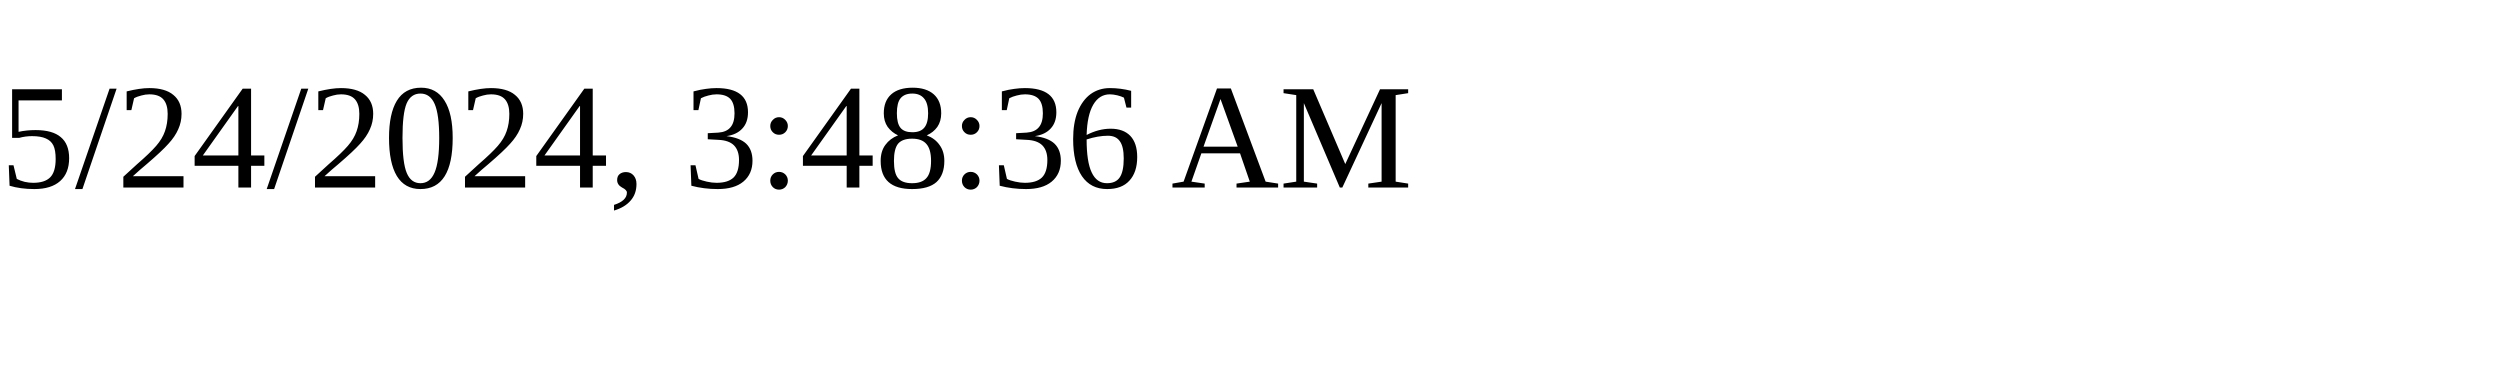
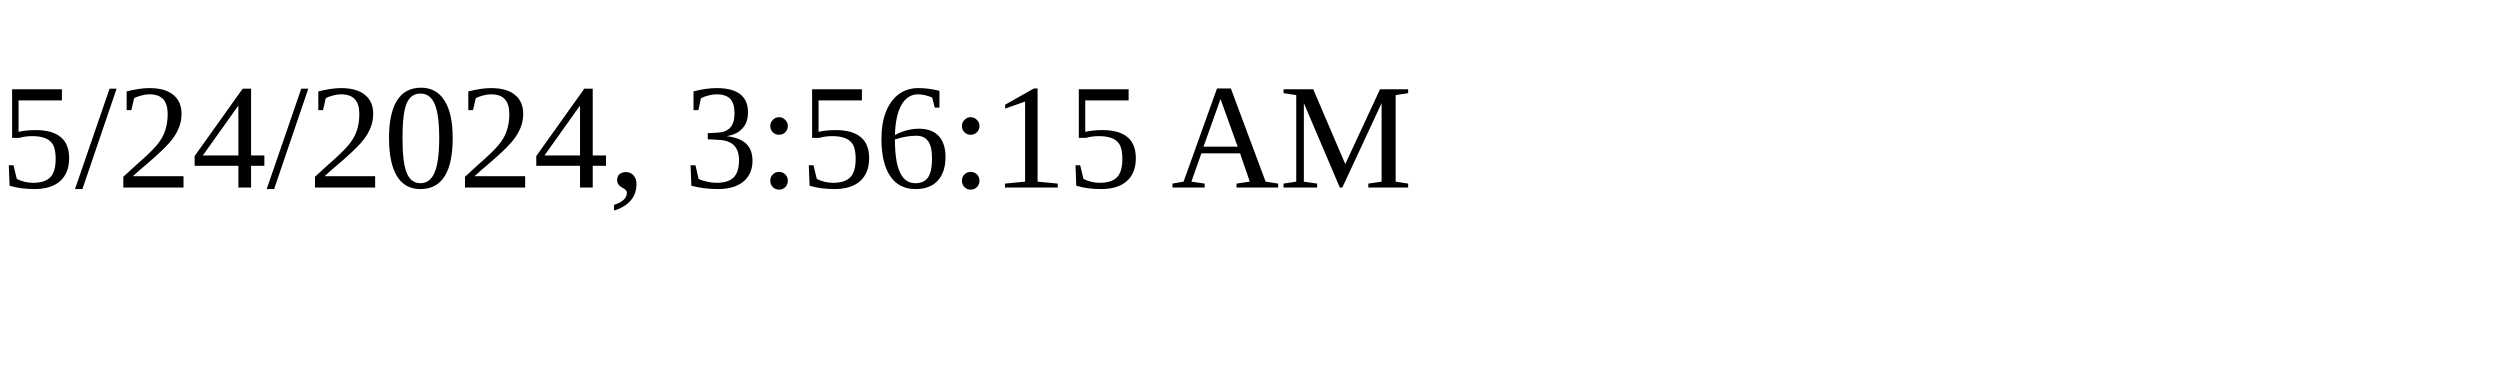
<svg xmlns="http://www.w3.org/2000/svg" height="30" width="200">
-   <text x="0" y="15">5/24/2024, 3:48:36 AM</text>
+   <text x="0" y="15">5/24/2024, 3:56:15 AM</text>
</svg>
